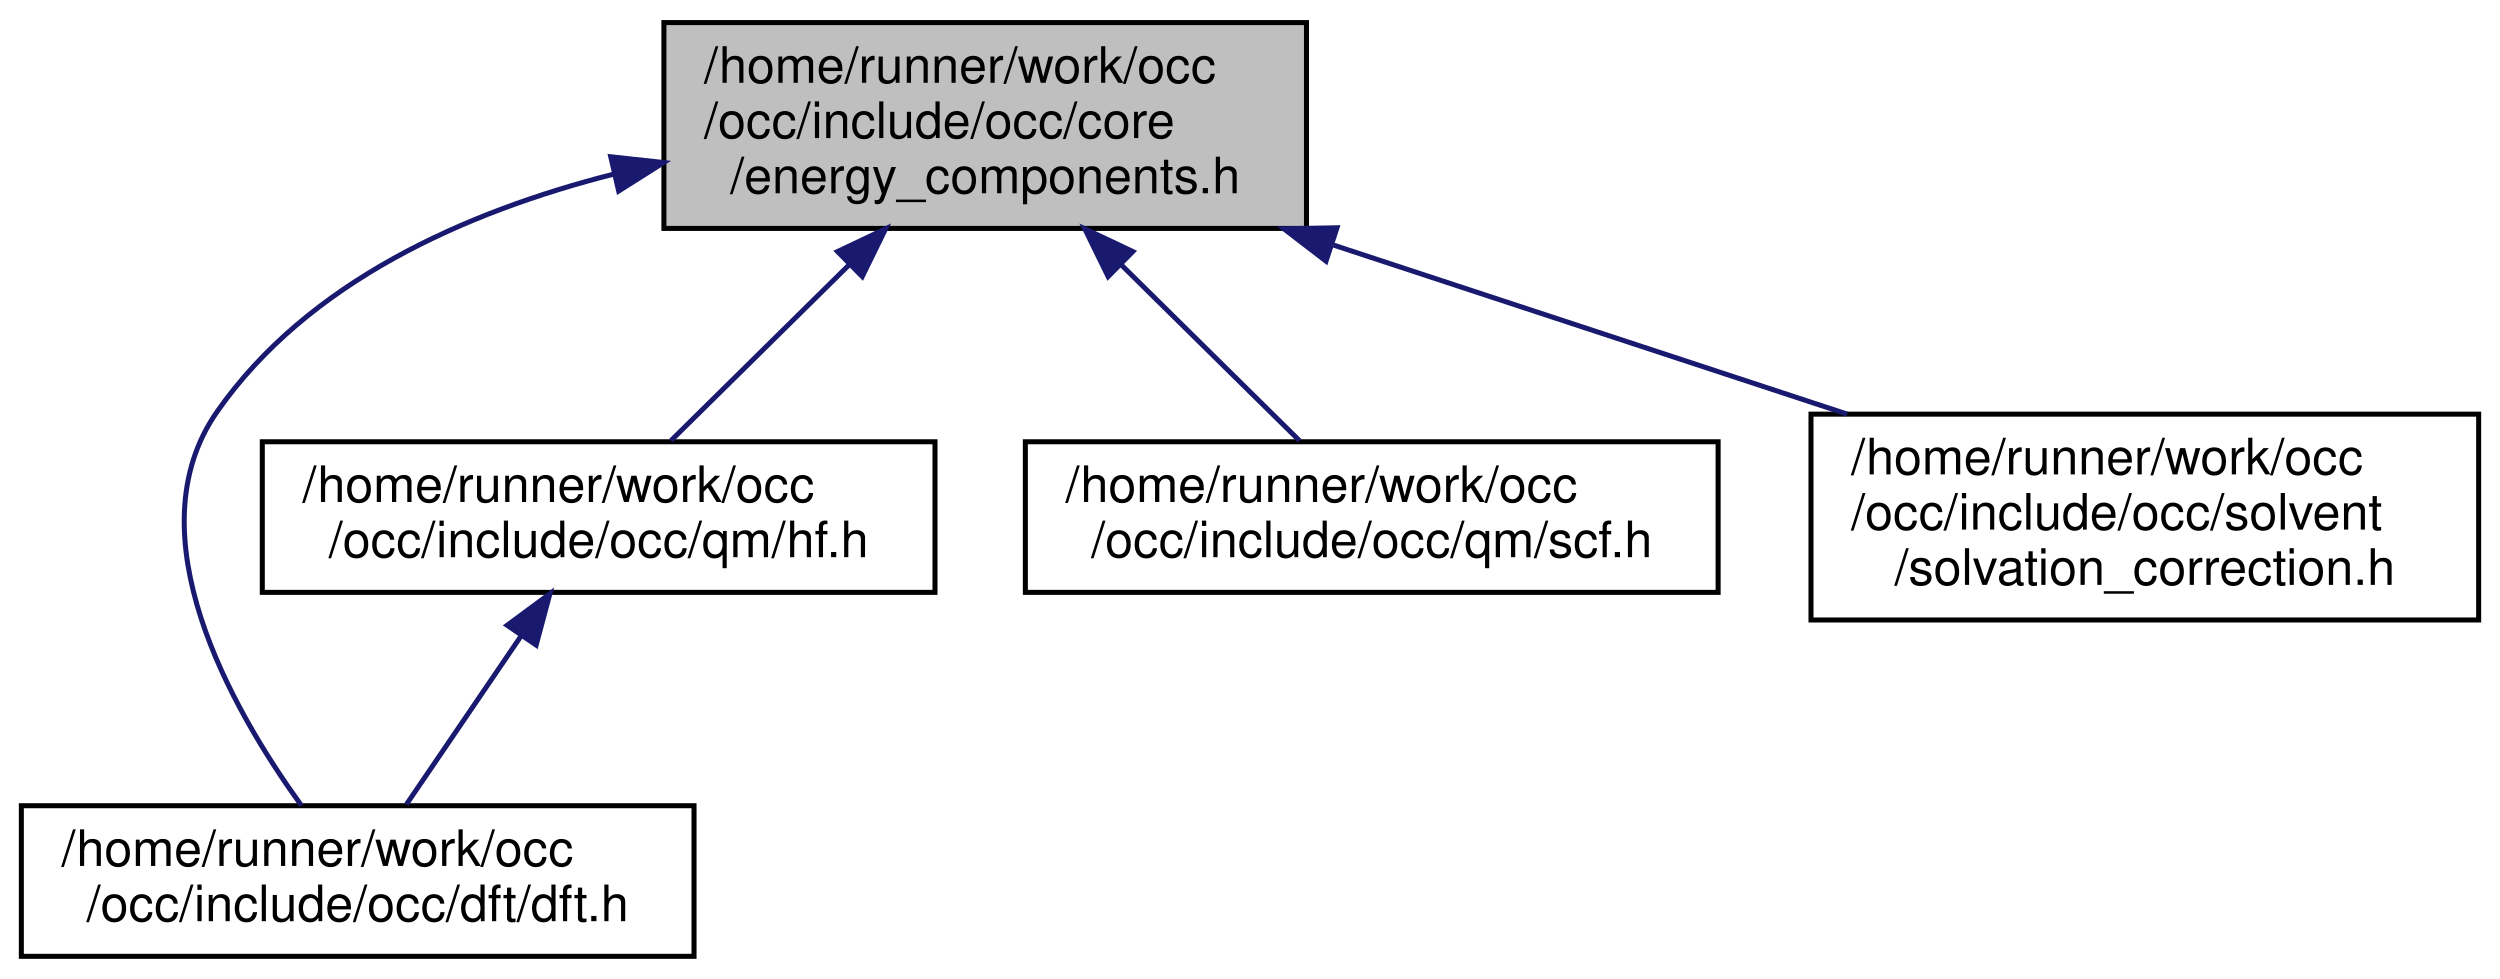
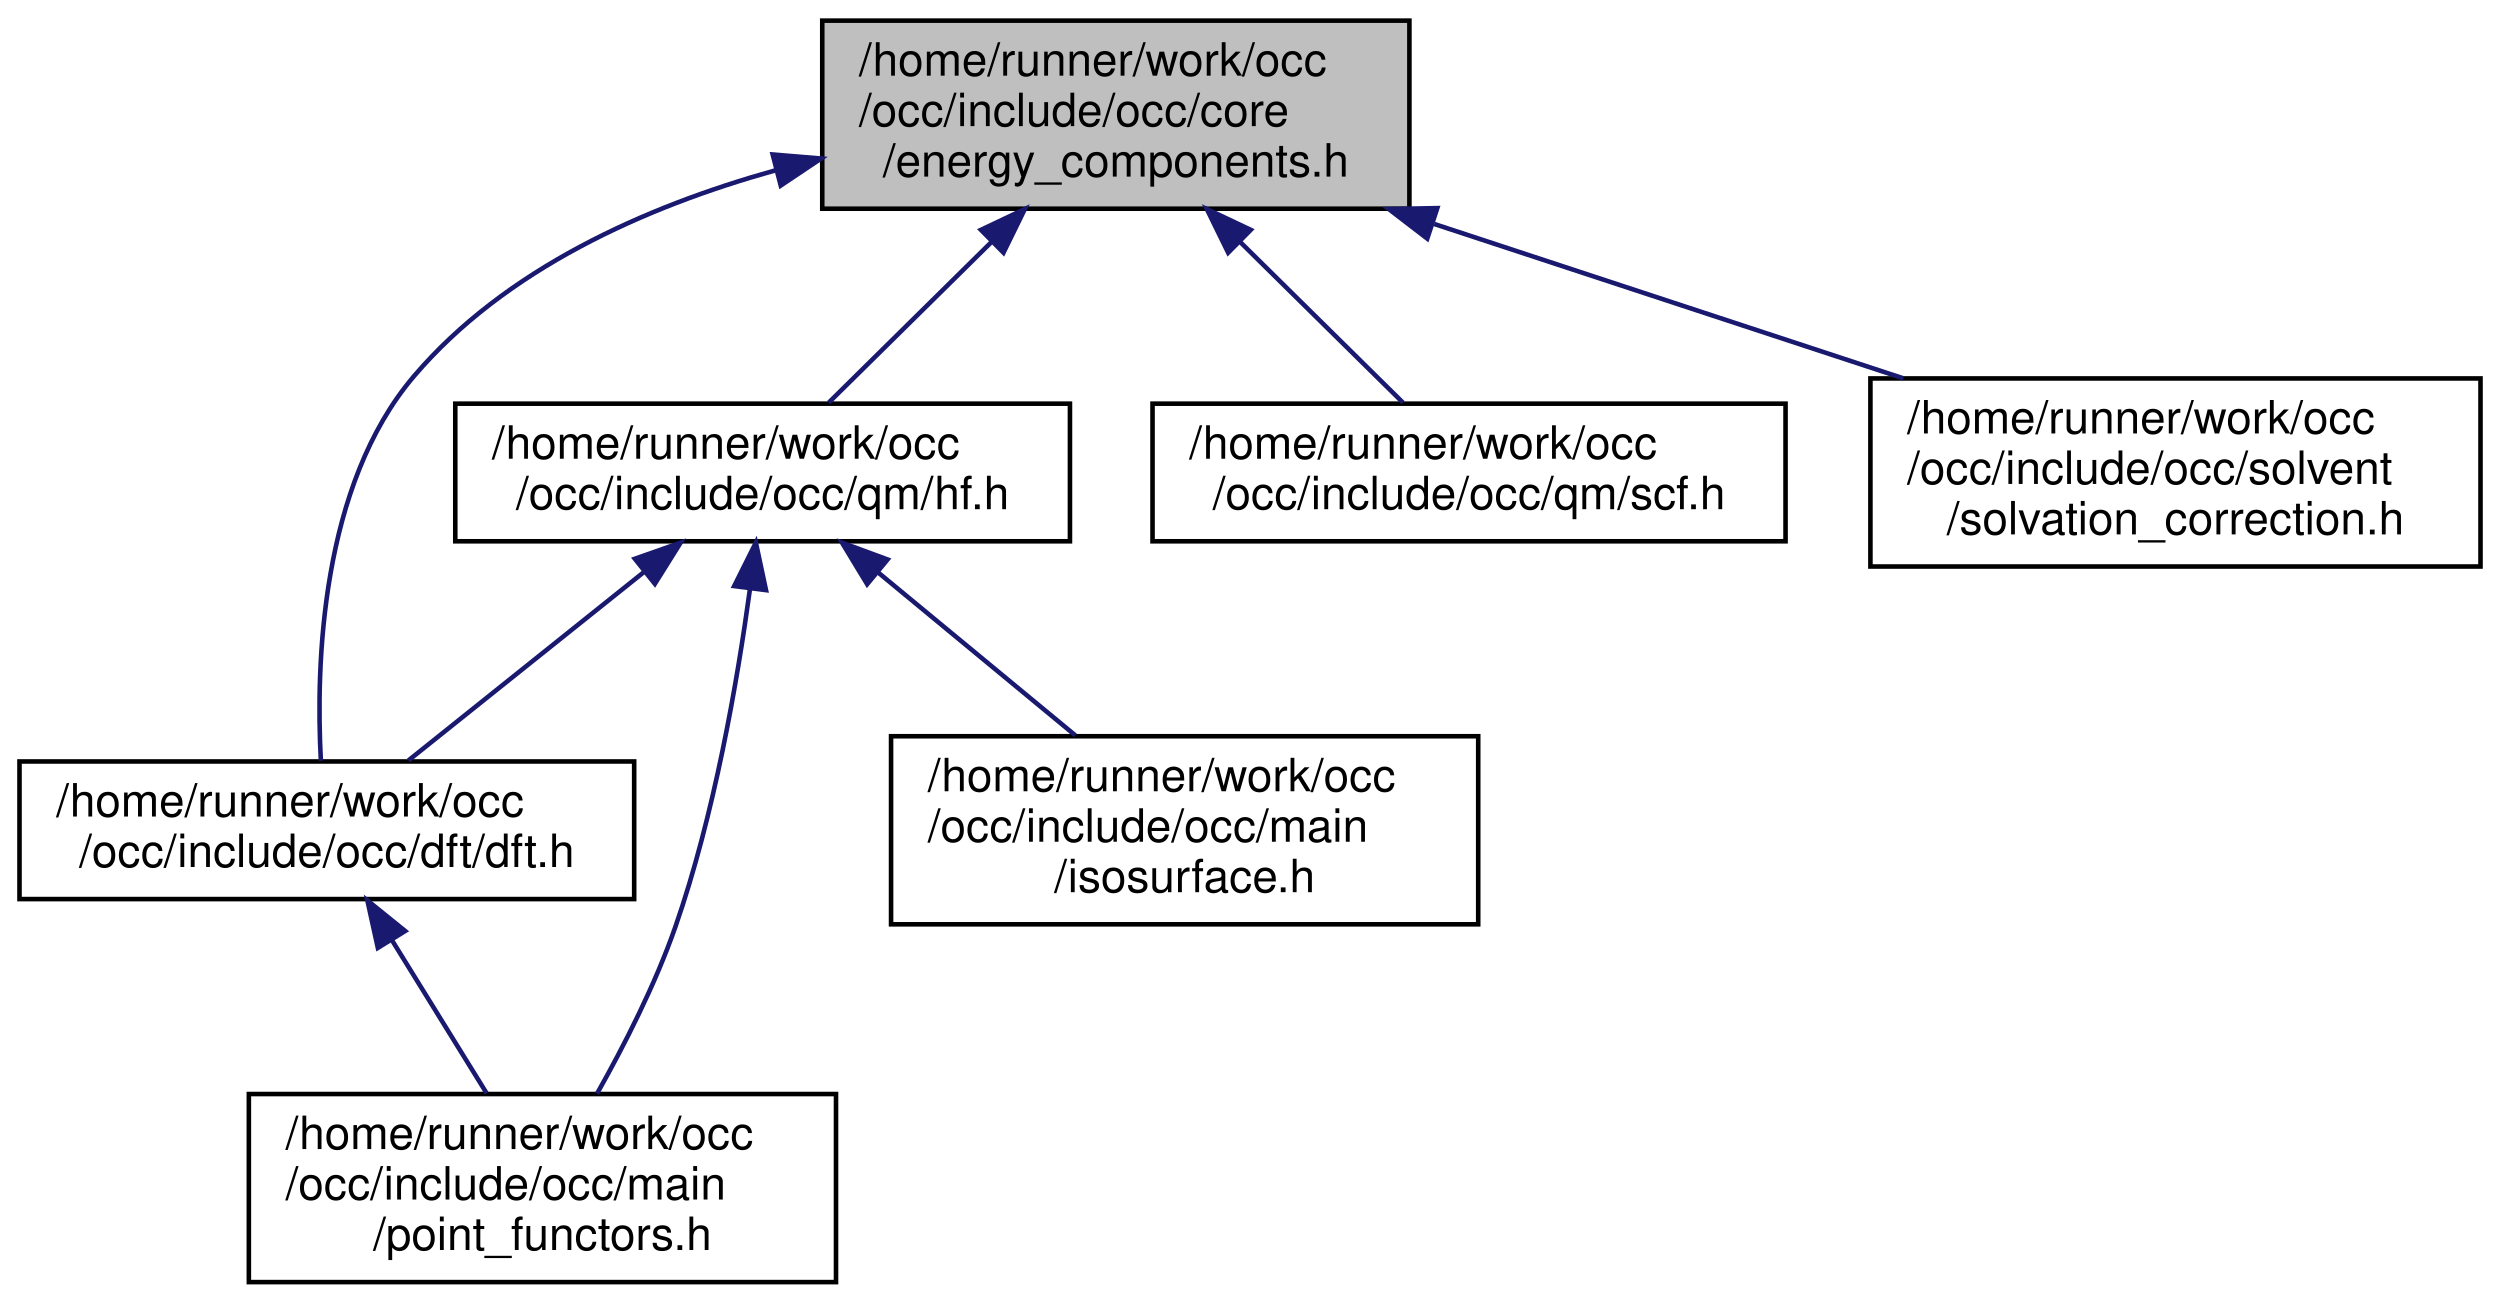
- <svg xmlns="http://www.w3.org/2000/svg" xmlns:xlink="http://www.w3.org/1999/xlink" width="498pt" height="195pt" viewBox="0.00 0.00 497.50 195.00">
-   <g id="graph0" class="graph" transform="scale(1 1) rotate(0) translate(4 191)">
+ <svg xmlns="http://www.w3.org/2000/svg" xmlns:xlink="http://www.w3.org/1999/xlink" width="545pt" height="284pt" viewBox="0.00 0.00 544.50 284.00">
+   <g id="graph0" class="graph" transform="scale(1 1) rotate(0) translate(4 280)">
    <g id="node1" class="node">
      <g id="a_node1">
        <a xlink:title=" ">
-           <polygon fill="#bfbfbf" stroke="black" points="128,-145.5 128,-186.5 256,-186.5 256,-145.5 128,-145.5" />
-           <text text-anchor="start" x="136" y="-174.5" font-family="Helvetica,sans-Serif" font-size="10.00">/home/runner/work/occ</text>
-           <text text-anchor="start" x="136" y="-163.5" font-family="Helvetica,sans-Serif" font-size="10.00">/occ/include/occ/core</text>
-           <text text-anchor="middle" x="192" y="-152.5" font-family="Helvetica,sans-Serif" font-size="10.00">/energy_components.h</text>
+           <polygon fill="#bfbfbf" stroke="black" points="175,-234.5 175,-275.5 303,-275.5 303,-234.5 175,-234.5" />
+           <text text-anchor="start" x="183" y="-263.5" font-family="Helvetica,sans-Serif" font-size="10.00">/home/runner/work/occ</text>
+           <text text-anchor="start" x="183" y="-252.5" font-family="Helvetica,sans-Serif" font-size="10.00">/occ/include/occ/core</text>
+           <text text-anchor="middle" x="239" y="-241.5" font-family="Helvetica,sans-Serif" font-size="10.00">/energy_components.h</text>
        </a>
      </g>
    </g>
    <g id="node2" class="node">
      <g id="a_node2">
        <a xlink:href="dft_8h.html" target="_top" xlink:title=" ">
-           <polygon fill="none" stroke="black" points="0,-0.5 0,-30.5 134,-30.5 134,-0.5 0,-0.5" />
-           <text text-anchor="start" x="8" y="-18.5" font-family="Helvetica,sans-Serif" font-size="10.00">/home/runner/work/occ</text>
-           <text text-anchor="middle" x="67" y="-7.5" font-family="Helvetica,sans-Serif" font-size="10.00">/occ/include/occ/dft/dft.h</text>
+           <polygon fill="none" stroke="black" points="0,-84 0,-114 134,-114 134,-84 0,-84" />
+           <text text-anchor="start" x="8" y="-102" font-family="Helvetica,sans-Serif" font-size="10.00">/home/runner/work/occ</text>
+           <text text-anchor="middle" x="67" y="-91" font-family="Helvetica,sans-Serif" font-size="10.00">/occ/include/occ/dft/dft.h</text>
        </a>
      </g>
    </g>
    <g id="edge1" class="edge">
-       <path fill="none" stroke="midnightblue" d="M117.98,-156.31C88.37,-148.78 57.05,-134.83 39,-109 21.99,-84.66 41.89,-49.76 55.79,-30.54" />
-       <polygon fill="midnightblue" stroke="midnightblue" points="117.41,-159.77 127.94,-158.62 118.99,-152.95 117.41,-159.77" />
+       <path fill="none" stroke="midnightblue" d="M164.77,-242.86C136.27,-234.91 105.86,-221.3 86,-198 65.66,-174.12 64.58,-135.02 65.7,-114.16" />
+       <polygon fill="midnightblue" stroke="midnightblue" points="164.19,-246.32 174.75,-245.44 165.95,-239.55 164.19,-246.32" />
+     </g>
+     <g id="node4" class="node">
+       <g id="a_node4">
+         <a xlink:href="hf_8h.html" target="_top" xlink:title=" ">
+           <polygon fill="none" stroke="black" points="95,-162 95,-192 229,-192 229,-162 95,-162" />
+           <text text-anchor="start" x="103" y="-180" font-family="Helvetica,sans-Serif" font-size="10.00">/home/runner/work/occ</text>
+           <text text-anchor="middle" x="162" y="-169" font-family="Helvetica,sans-Serif" font-size="10.00">/occ/include/occ/qm/hf.h</text>
+         </a>
+       </g>
+     </g>
+     <g id="edge3" class="edge">
+       <path fill="none" stroke="midnightblue" d="M211.97,-227.32C200,-215.51 186.4,-202.08 176.41,-192.23" />
+       <polygon fill="midnightblue" stroke="midnightblue" points="209.59,-229.89 219.17,-234.43 214.51,-224.91 209.59,-229.89" />
+     </g>
+     <g id="node6" class="node">
+       <g id="a_node6">
+         <a xlink:href="scf_8h.html" target="_top" xlink:title=" ">
+           <polygon fill="none" stroke="black" points="247,-162 247,-192 385,-192 385,-162 247,-162" />
+           <text text-anchor="start" x="255" y="-180" font-family="Helvetica,sans-Serif" font-size="10.00">/home/runner/work/occ</text>
+           <text text-anchor="middle" x="316" y="-169" font-family="Helvetica,sans-Serif" font-size="10.00">/occ/include/occ/qm/scf.h</text>
+         </a>
+       </g>
+     </g>
+     <g id="edge7" class="edge">
+       <path fill="none" stroke="midnightblue" d="M266.03,-227.32C278,-215.51 291.6,-202.08 301.59,-192.23" />
+       <polygon fill="midnightblue" stroke="midnightblue" points="263.49,-224.91 258.83,-234.43 268.41,-229.89 263.49,-224.91" />
+     </g>
+     <g id="node7" class="node">
+       <g id="a_node7">
+         <a xlink:href="solvation__correction_8h.html" target="_top" xlink:title=" ">
+           <polygon fill="none" stroke="black" points="403.5,-156.5 403.5,-197.5 536.5,-197.5 536.5,-156.5 403.5,-156.5" />
+           <text text-anchor="start" x="411.5" y="-185.5" font-family="Helvetica,sans-Serif" font-size="10.00">/home/runner/work/occ</text>
+           <text text-anchor="start" x="411.5" y="-174.5" font-family="Helvetica,sans-Serif" font-size="10.00">/occ/include/occ/solvent</text>
+           <text text-anchor="middle" x="470" y="-163.5" font-family="Helvetica,sans-Serif" font-size="10.00">/solvation_correction.h</text>
+         </a>
+       </g>
+     </g>
+     <g id="edge8" class="edge">
+       <path fill="none" stroke="midnightblue" d="M308.41,-231.17C341.02,-220.44 379.49,-207.78 410.71,-197.51" />
+       <polygon fill="midnightblue" stroke="midnightblue" points="306.89,-227.98 298.49,-234.43 309.08,-234.63 306.89,-227.98" />
    </g>
    <g id="node3" class="node">
      <g id="a_node3">
-         <a xlink:href="hf_8h.html" target="_top" xlink:title=" ">
-           <polygon fill="none" stroke="black" points="48,-73 48,-103 182,-103 182,-73 48,-73" />
-           <text text-anchor="start" x="56" y="-91" font-family="Helvetica,sans-Serif" font-size="10.00">/home/runner/work/occ</text>
-           <text text-anchor="middle" x="115" y="-80" font-family="Helvetica,sans-Serif" font-size="10.00">/occ/include/occ/qm/hf.h</text>
+         <a xlink:href="point__functors_8h.html" target="_top" xlink:title=" ">
+           <polygon fill="none" stroke="black" points="50,-0.5 50,-41.5 178,-41.5 178,-0.5 50,-0.5" />
+           <text text-anchor="start" x="58" y="-29.5" font-family="Helvetica,sans-Serif" font-size="10.00">/home/runner/work/occ</text>
+           <text text-anchor="start" x="58" y="-18.5" font-family="Helvetica,sans-Serif" font-size="10.00">/occ/include/occ/main</text>
+           <text text-anchor="middle" x="114" y="-7.5" font-family="Helvetica,sans-Serif" font-size="10.00">/point_functors.h</text>
        </a>
      </g>
    </g>
    <g id="edge2" class="edge">
-       <path fill="none" stroke="midnightblue" d="M164.97,-138.32C153,-126.51 139.4,-113.08 129.41,-103.23" />
-       <polygon fill="midnightblue" stroke="midnightblue" points="162.59,-140.89 172.17,-145.43 167.51,-135.91 162.59,-140.89" />
-     </g>
-     <g id="node4" class="node">
-       <g id="a_node4">
-         <a xlink:href="scf_8h.html" target="_top" xlink:title=" ">
-           <polygon fill="none" stroke="black" points="200,-73 200,-103 338,-103 338,-73 200,-73" />
-           <text text-anchor="start" x="208" y="-91" font-family="Helvetica,sans-Serif" font-size="10.00">/home/runner/work/occ</text>
-           <text text-anchor="middle" x="269" y="-80" font-family="Helvetica,sans-Serif" font-size="10.00">/occ/include/occ/qm/scf.h</text>
-         </a>
-       </g>
+       <path fill="none" stroke="midnightblue" d="M81.25,-74.95C87.82,-64.33 95.54,-51.85 101.83,-41.68" />
+       <polygon fill="midnightblue" stroke="midnightblue" points="78.12,-73.36 75.84,-83.7 84.08,-77.04 78.12,-73.36" />
    </g>
    <g id="edge4" class="edge">
-       <path fill="none" stroke="midnightblue" d="M219.03,-138.32C231,-126.51 244.6,-113.08 254.59,-103.23" />
-       <polygon fill="midnightblue" stroke="midnightblue" points="216.49,-135.91 211.83,-145.43 221.41,-140.89 216.49,-135.91" />
+       <path fill="none" stroke="midnightblue" d="M136.07,-155.25C119.79,-142.23 99.23,-125.78 84.79,-114.23" />
+       <polygon fill="midnightblue" stroke="midnightblue" points="134.14,-158.19 144.13,-161.7 138.51,-152.72 134.14,-158.19" />
+     </g>
+     <g id="edge6" class="edge">
+       <path fill="none" stroke="midnightblue" d="M159.23,-151.53C156.49,-131.39 151.45,-102.31 143,-78 138.61,-65.38 131.82,-52.07 125.91,-41.6" />
+       <polygon fill="midnightblue" stroke="midnightblue" points="155.8,-152.23 160.53,-161.71 162.74,-151.35 155.8,-152.23" />
    </g>
    <g id="node5" class="node">
      <g id="a_node5">
-         <a xlink:href="solvation__correction_8h.html" target="_top" xlink:title=" ">
-           <polygon fill="none" stroke="black" points="356.5,-67.5 356.5,-108.5 489.5,-108.5 489.5,-67.5 356.5,-67.5" />
-           <text text-anchor="start" x="364.5" y="-96.5" font-family="Helvetica,sans-Serif" font-size="10.00">/home/runner/work/occ</text>
-           <text text-anchor="start" x="364.5" y="-85.5" font-family="Helvetica,sans-Serif" font-size="10.00">/occ/include/occ/solvent</text>
-           <text text-anchor="middle" x="423" y="-74.5" font-family="Helvetica,sans-Serif" font-size="10.00">/solvation_correction.h</text>
+         <a xlink:href="isosurface_8h.html" target="_top" xlink:title=" ">
+           <polygon fill="none" stroke="black" points="190,-78.5 190,-119.5 318,-119.5 318,-78.5 190,-78.5" />
+           <text text-anchor="start" x="198" y="-107.5" font-family="Helvetica,sans-Serif" font-size="10.00">/home/runner/work/occ</text>
+           <text text-anchor="start" x="198" y="-96.5" font-family="Helvetica,sans-Serif" font-size="10.00">/occ/include/occ/main</text>
+           <text text-anchor="middle" x="254" y="-85.5" font-family="Helvetica,sans-Serif" font-size="10.00">/isosurface.h</text>
        </a>
      </g>
    </g>
    <g id="edge5" class="edge">
-       <path fill="none" stroke="midnightblue" d="M261.41,-142.17C294.02,-131.44 332.49,-118.78 363.71,-108.51" />
-       <polygon fill="midnightblue" stroke="midnightblue" points="259.89,-138.98 251.49,-145.43 262.08,-145.63 259.89,-138.98" />
-     </g>
-     <g id="edge3" class="edge">
-       <path fill="none" stroke="midnightblue" d="M99.6,-64.39C92.08,-53.34 83.27,-40.39 76.7,-30.75" />
-       <polygon fill="midnightblue" stroke="midnightblue" points="96.77,-66.44 105.29,-72.73 102.55,-62.5 96.77,-66.44" />
+       <path fill="none" stroke="midnightblue" d="M187.21,-155.18C200.61,-144.11 216.99,-130.57 230.18,-119.68" />
+       <polygon fill="midnightblue" stroke="midnightblue" points="184.79,-152.64 179.3,-161.7 189.24,-158.03 184.79,-152.64" />
    </g>
  </g>
</svg>
